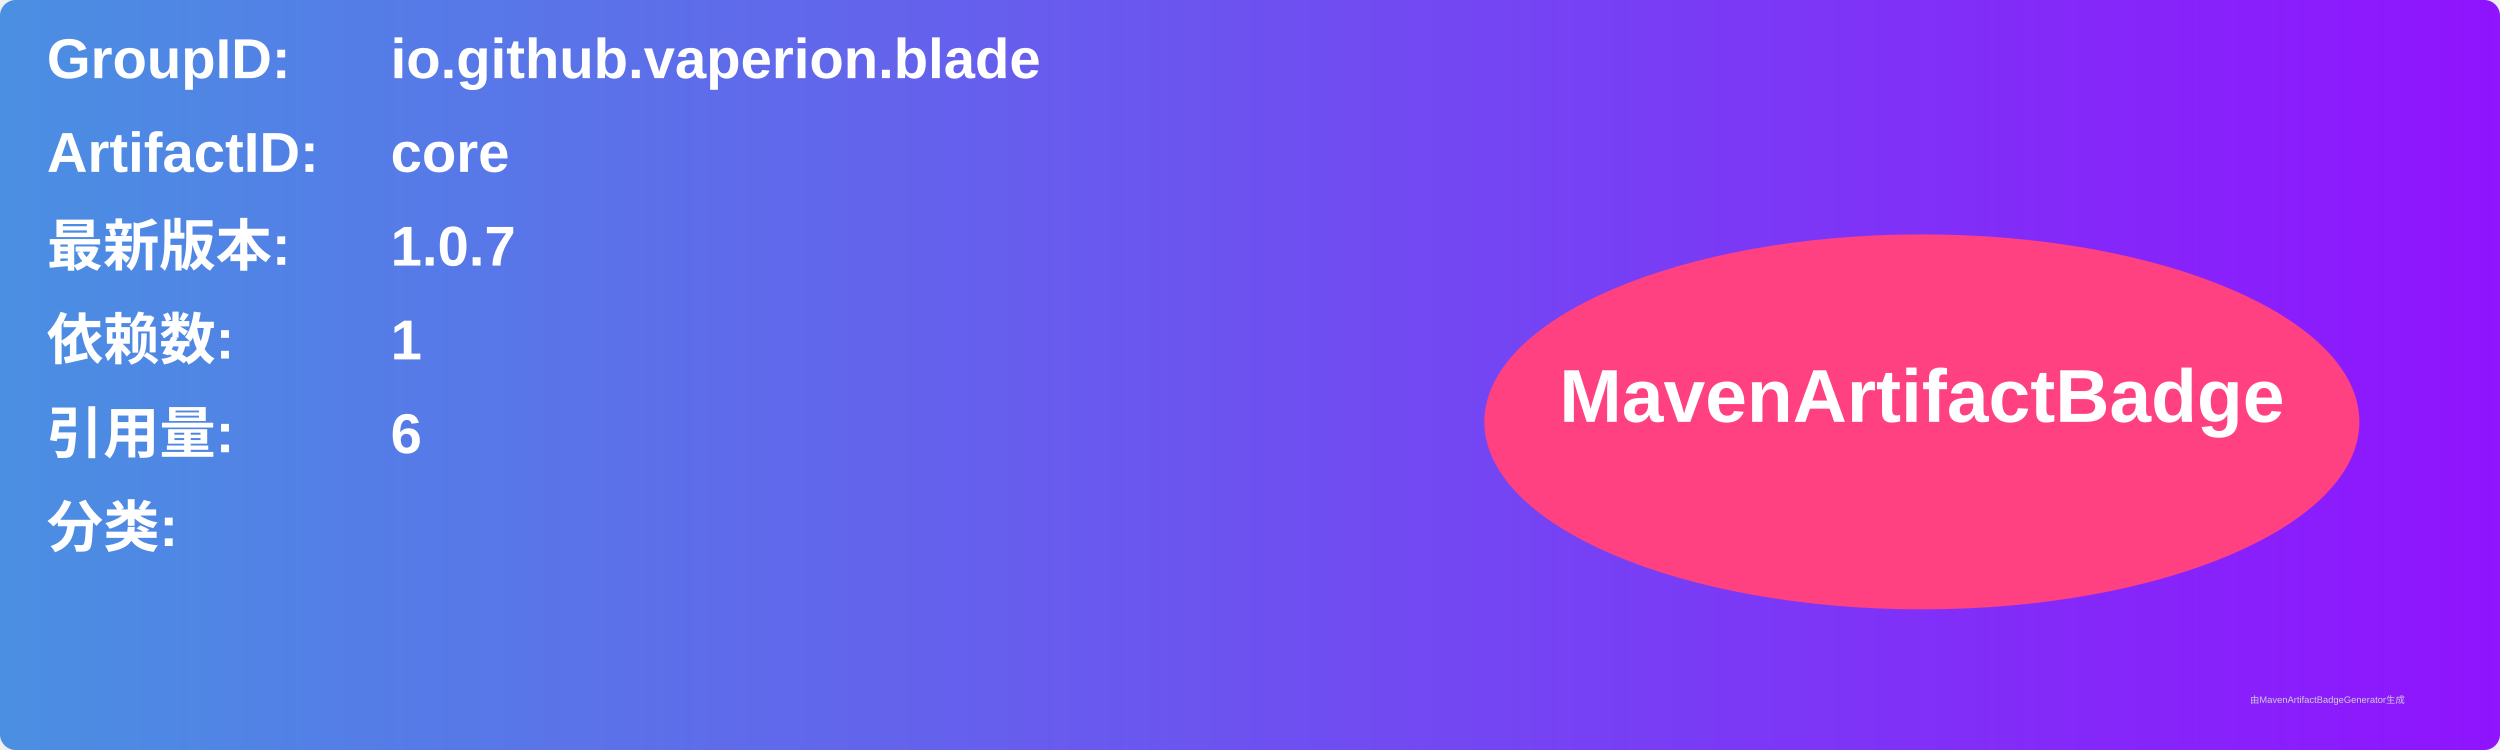
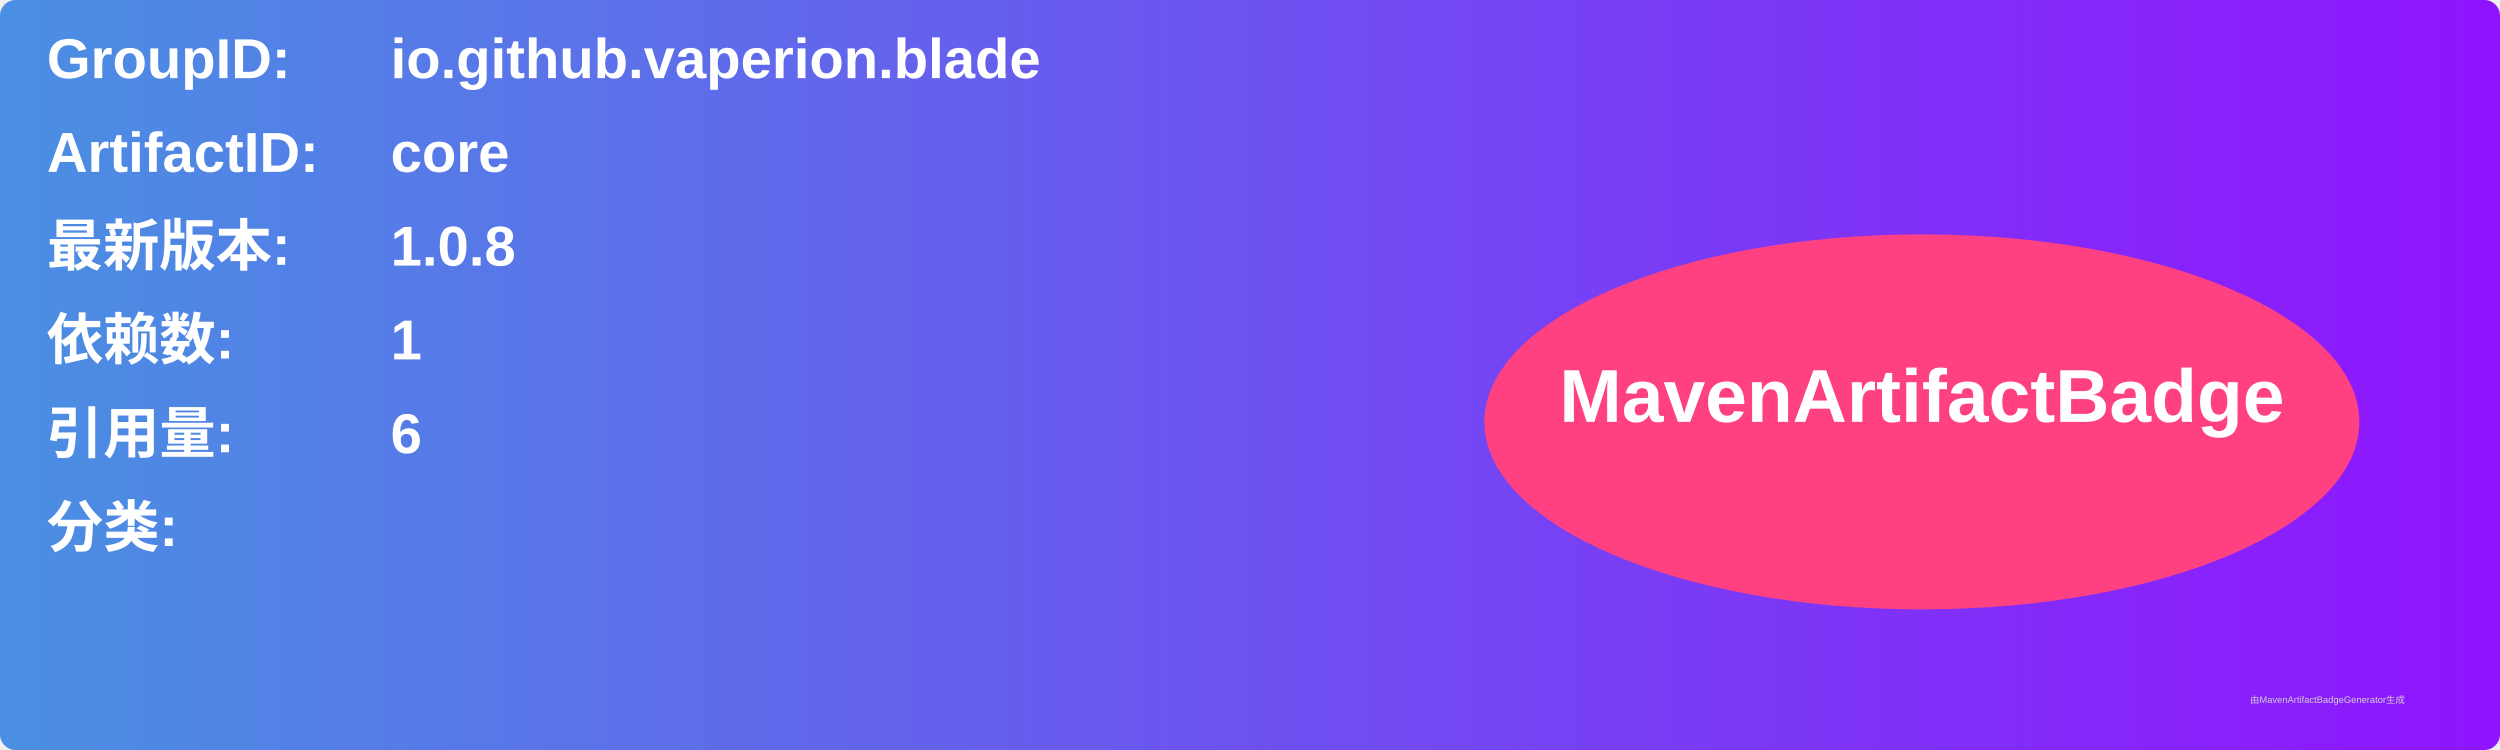
<svg xmlns="http://www.w3.org/2000/svg" width="800" height="240" viewBox="0 0 800 240">
  <linearGradient id="grad" x1="0%" y1="0%" x2="100%" y2="0%">
    <stop offset="0%" stop-color="#4a90e2" />
    <stop offset="100%" stop-color="#9013fe" />
  </linearGradient>
  <rect width="100%" height="100%" rx="5" ry="5" fill="url(#grad)" />
  <g transform="translate(15, 15)">
    <text x="0" y="10" font-family="Arial" font-size="18" fill="white" font-weight="bold" width="260">GroupID:</text>
    <text x="110" y="10" font-family="Arial" font-size="18" fill="white" font-weight="bold" width="460">io.github.vaperion.blade</text>
    <text x="0" y="40" font-family="Arial" font-size="18" fill="white" font-weight="bold" width="260">ArtifactID:</text>
    <text x="110" y="40" font-family="Arial" font-size="18" fill="white" font-weight="bold" width="460">core</text>
    <text x="0" y="70" font-family="Arial" font-size="18" fill="white" font-weight="bold">最新版本:</text>
    <text x="110" y="70" font-family="Arial" font-size="18" fill="white" font-weight="bold">
-       <tspan font-weight="bold">1.0.7</tspan>
+       <tspan font-weight="bold">1.0.8</tspan>
    </text>
    <text x="0" y="100" font-family="Arial" font-size="18" fill="white" font-weight="bold">依赖数: </text>
    <text x="110" y="100" font-family="Arial" font-size="18" fill="white">
      <tspan font-weight="bold">1</tspan>
    </text>
    <text x="0" y="130" font-family="Arial" font-size="18" fill="white" font-weight="bold">引用量: </text>
    <text x="110" y="130" font-family="Arial" font-size="18" fill="white">
      <tspan font-weight="bold">6</tspan>
    </text>
    <text x="0" y="160" font-family="Arial" font-size="18" fill="white" font-weight="bold">分类:</text>
    <text x="10" y="190" font-family="Arial" font-size="10" fill="white">
      <tspan font-weight="bold" />
    </text>
    <ellipse cx="600" cy="120" rx="140" ry="60" fill="#ff4081" />
    <text x="600" y="120" text-anchor="middle" font-family="Arial" font-size="24" fill="white" font-weight="bold">MavenArtifactBadge</text>
  </g>
  <text x="720" y="225" font-family="Arial" font-size="3" fill="#d0d0d0">由MavenArtifactBadgeGenerator生成</text>
</svg>
